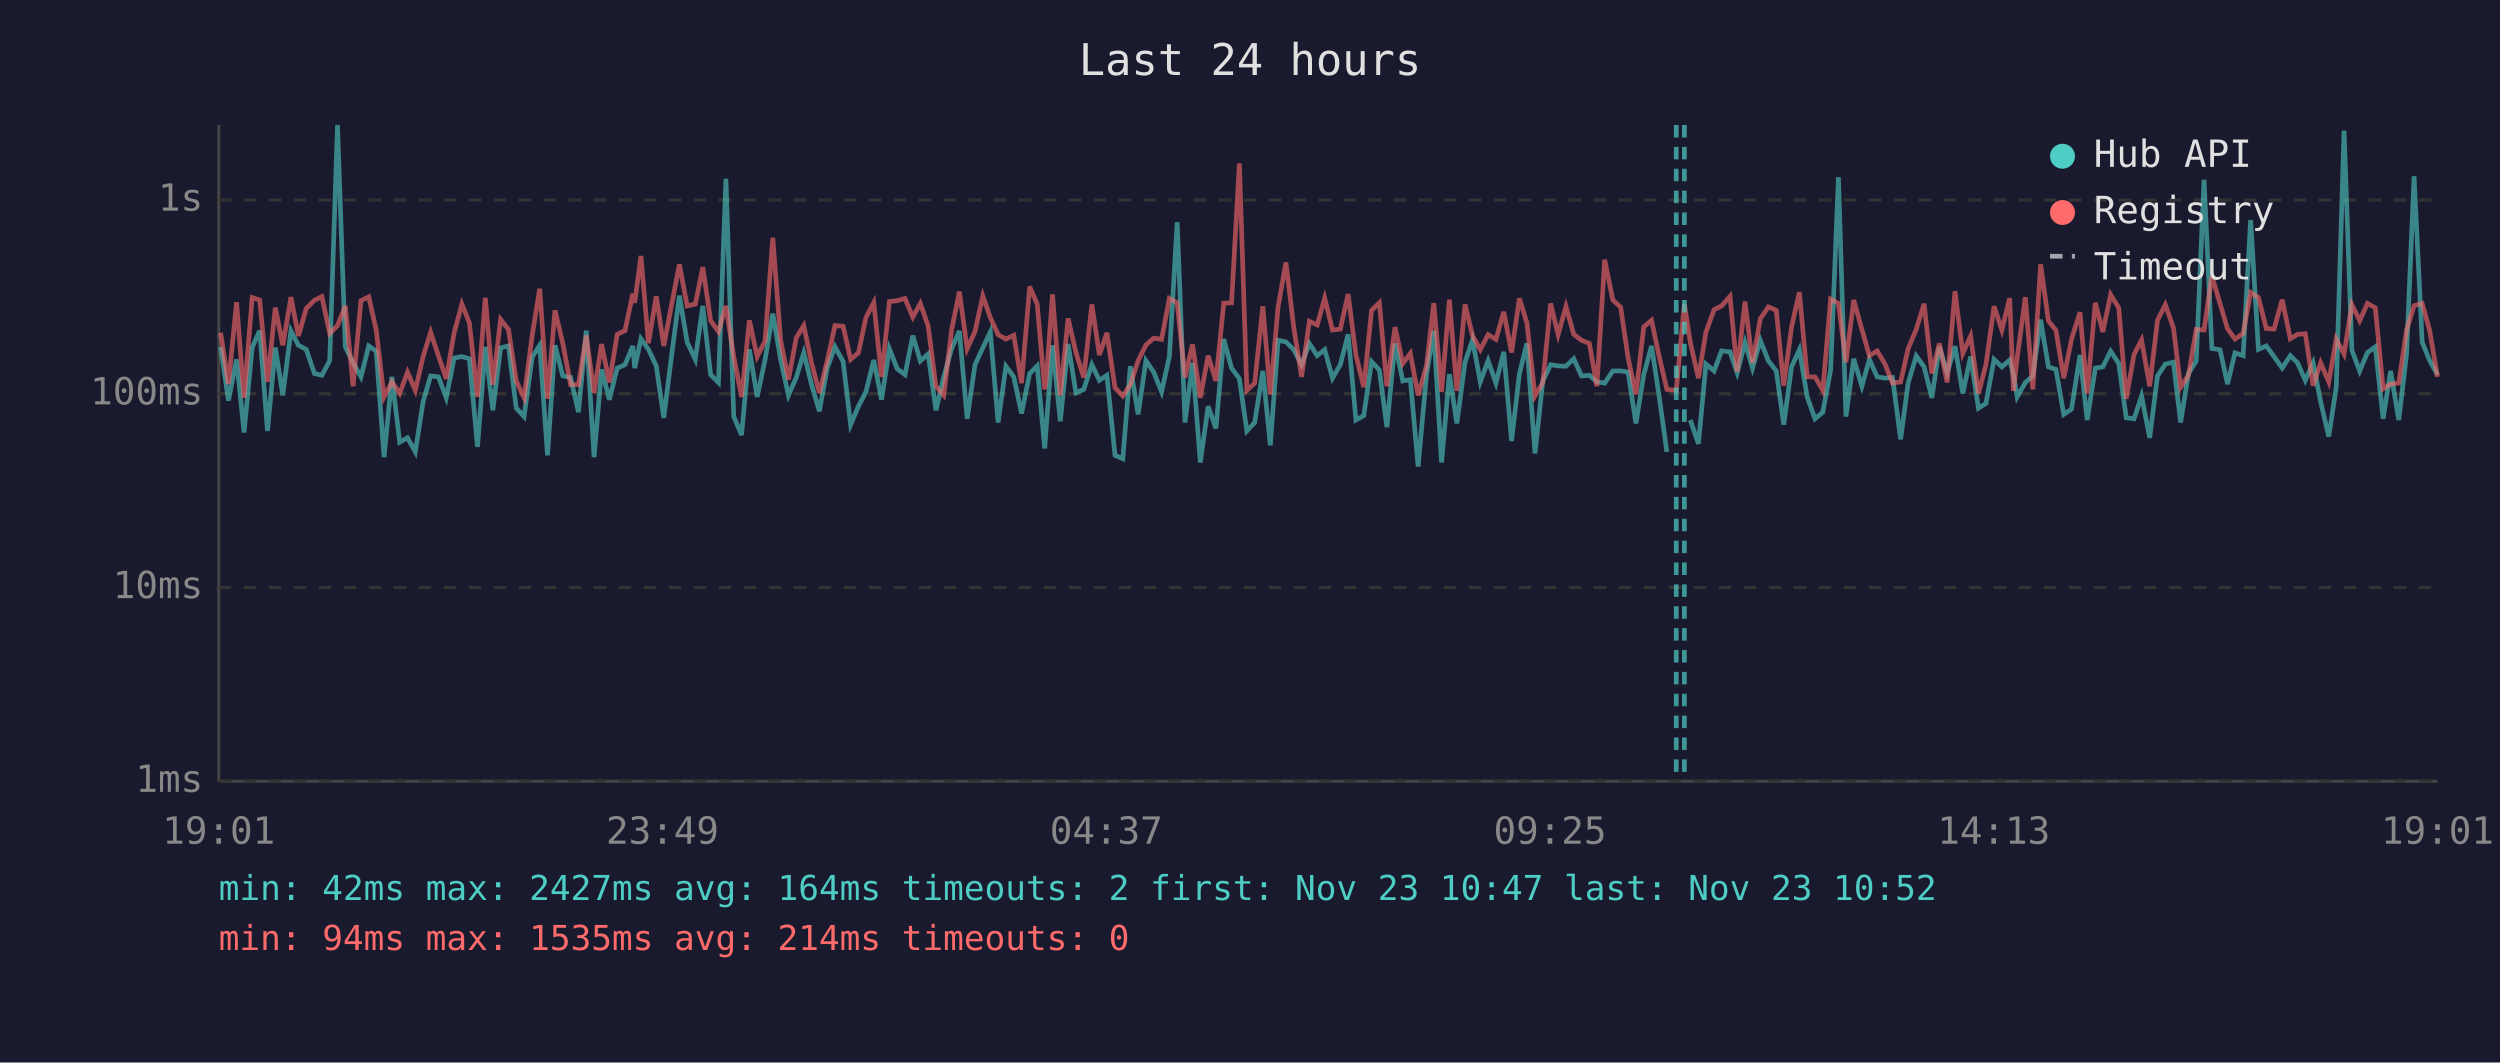
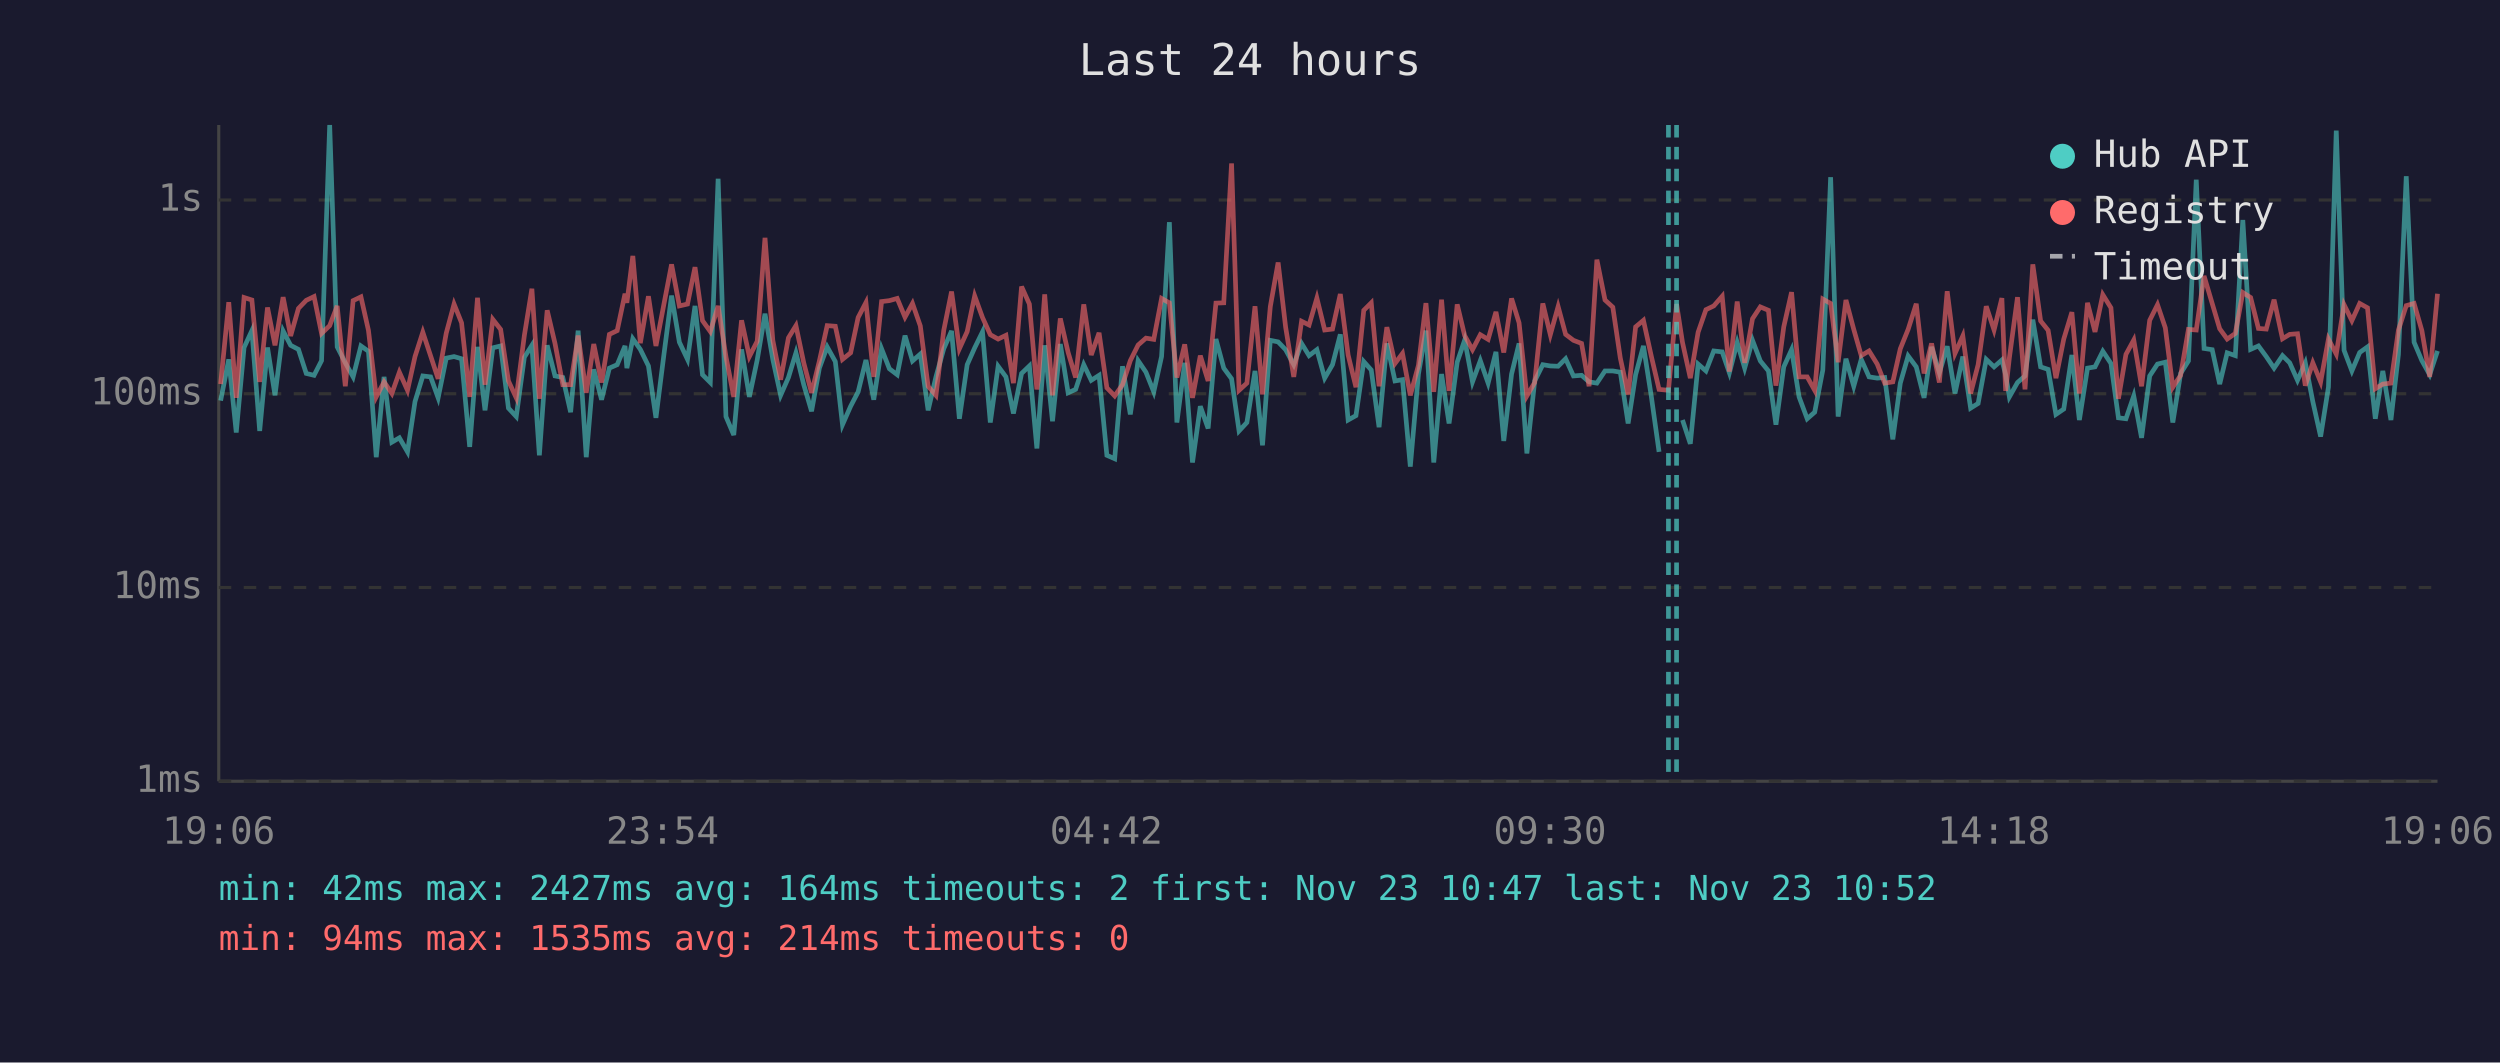
<svg xmlns="http://www.w3.org/2000/svg" viewBox="0 0 800 340" font-family="monospace" font-size="12">
  <rect width="800" height="340" fill="#1a1a2e" />
  <text x="400" y="24" fill="#e0e0e0" font-size="14" text-anchor="middle">Last 24 hours</text>
  <line x1="70" y1="40" x2="70" y2="250" stroke="#444" stroke-width="1" />
  <line x1="70" y1="250" x2="780" y2="250" stroke="#444" stroke-width="1" />
  <line x1="70" y1="250" x2="780" y2="250" stroke="#333" stroke-width="1" stroke-dasharray="4" />
  <text x="65" y="250" fill="#888" text-anchor="end" dominant-baseline="middle">1ms</text>
  <line x1="70" y1="188" x2="780" y2="188" stroke="#333" stroke-width="1" stroke-dasharray="4" />
  <text x="65" y="188" fill="#888" text-anchor="end" dominant-baseline="middle">10ms</text>
  <line x1="70" y1="126" x2="780" y2="126" stroke="#333" stroke-width="1" stroke-dasharray="4" />
  <text x="65" y="126" fill="#888" text-anchor="end" dominant-baseline="middle">100ms</text>
  <line x1="70" y1="64" x2="780" y2="64" stroke="#333" stroke-width="1" stroke-dasharray="4" />
  <text x="65" y="64" fill="#888" text-anchor="end" dominant-baseline="middle">1s</text>
-   <text x="70" y="270" fill="#888" text-anchor="middle">19:01</text>
-   <text x="212" y="270" fill="#888" text-anchor="middle">23:49</text>
-   <text x="354" y="270" fill="#888" text-anchor="middle">04:37</text>
-   <text x="496" y="270" fill="#888" text-anchor="middle">09:25</text>
-   <text x="638" y="270" fill="#888" text-anchor="middle">14:13</text>
-   <text x="780" y="270" fill="#888" text-anchor="middle">19:01</text>
-   <polyline points="70.6,111.0 73.1,128.2 75.7,115.0 78.1,138.4 80.7,111.2 83.1,105.8 85.6,137.9 88.1,111.2 90.5,126.5 93.1,105.9 95.5,110.5 98.0,111.8 100.6,119.5 103.0,120.1 105.5,115.4 108.0,40.0 110.5,111.0 113.0,116.1 115.5,120.6 118.0,110.7 120.4,112.4 122.9,146.3 125.4,120.6 127.9,141.5 130.4,140.1 132.9,144.6 135.4,128.5 137.8,120.3 140.3,120.6 142.8,127.3 145.3,114.6 147.8,114.1 150.2,114.8 152.8,143.0 155.3,111.0 157.7,131.3 160.2,111.3 162.7,110.7 165.2,130.6 167.7,133.3 170.3,114.3 172.7,110.5 175.2,145.7 177.6,110.5 180.1,120.3 182.6,120.8 185.1,131.9 187.6,105.8 190.1,146.3 192.5,118.2 195.0,127.9 197.5,117.8 200.0,116.7 202.5,110.7 203.1,117.8 205.1,108.4 207.5,111.8 210.0,117.1 212.4,133.7 215.0,113.1 217.4,94.6 219.9,109.5 222.5,115.0 224.9,97.9 227.4,119.9 229.9,122.4 232.3,57.2 234.8,133.3 237.3,139.2 239.8,111.8 242.3,127.0 244.8,115.2 247.3,100.4 249.8,115.0 252.3,126.5 254.8,120.8 257.2,112.9 259.7,123.1 262.2,131.6 264.7,117.8 267.2,111.0 269.8,115.7 272.2,135.9 274.7,130.0 277.1,125.4 279.6,115.2 282.1,127.9 284.6,111.6 287.1,118.0 289.6,119.9 292.1,107.4 294.5,115.5 297.0,113.3 299.5,131.3 302.0,120.6 304.5,111.6 307.0,105.9 309.5,134.0 312.0,116.7 314.5,111.3 316.9,106.2 319.4,135.2 321.9,117.2 324.4,120.6 326.9,132.3 329.5,119.5 331.9,117.1 334.3,143.5 334.8,136.7 336.8,110.5 339.3,134.8 341.8,110.1 344.3,125.7 346.8,124.6 349.4,116.7 351.8,121.7 354.2,120.1 356.8,145.7 359.3,146.8 361.7,117.2 364.2,132.6 366.7,115.4 369.2,119.1 371.7,125.4 374.2,114.1 376.7,71.1 379.2,135.2 381.6,116.1 384.1,148.0 386.6,130.0 389.1,137.1 391.6,108.5 394.1,117.8 396.6,121.2 399.0,137.9 401.5,135.2 404.1,118.7 406.5,142.5 409.0,108.9 411.5,109.4 414.0,111.9 416.5,116.7 419.0,109.9 421.5,113.8 423.9,111.9 426.4,121.0 428.9,116.7 431.4,107.0 433.9,134.4 436.4,133.0 438.9,115.7 441.4,118.4 443.8,136.7 446.4,109.9 448.9,121.9 451.3,121.5 453.8,149.3 456.5,119.7 458.8,105.8 461.3,148.0 463.8,119.7 466.2,135.5 468.8,115.9 471.2,108.8 473.7,122.2 476.2,115.4 478.7,122.6 481.2,112.6 483.7,141.1 486.2,119.7 488.6,109.9 491.2,145.1 493.7,121.9 496.2,116.7 498.6,117.1 501.1,117.2 503.6,114.8 506.1,120.3 508.6,120.1 511.0,122.2 513.5,122.6 516.1,118.7 518.6,118.7 521.0,119.1 523.5,135.5 526.0,119.9 528.5,110.7 530.9,126.7 533.4,144.6" fill="none" stroke="#4ecdc4" stroke-width="1.5" opacity="0.6" />
-   <polyline points="540.9,134.4 543.5,142.0 545.9,116.5 548.5,118.7 550.9,112.3 553.6,112.6 555.9,119.3 558.4,109.6 560.8,117.8 563.3,108.9 565.9,115.5 568.4,118.7 570.8,135.9 573.3,117.4 575.8,111.9 578.3,127.0 580.8,134.0 583.3,131.9 585.8,118.4 588.3,56.7 590.7,133.3 593.2,114.8 595.8,123.6 598.2,115.0 600.7,120.6 603.2,121.0 605.6,120.8 608.2,140.6 610.6,122.6 613.2,113.9 615.7,117.4 618.2,127.3 620.6,111.0 623.1,119.3 625.6,110.8 628.1,125.9 630.6,114.1 633.1,130.6 635.5,129.1 638.1,115.0 640.6,117.4 643.1,115.2 644.3,119.9 645.5,127.0 648.1,122.4 650.5,120.3 653.0,102.3 655.5,117.4 657.9,118.2 660.4,132.6 662.9,130.9 665.6,113.6 667.9,134.4 670.5,117.8 672.9,117.4 675.4,112.4 678.0,116.3 680.4,133.7 682.9,134.0 685.3,126.7 687.9,140.1 690.4,120.3 692.9,116.5 695.5,115.9 697.8,135.2 700.3,119.5 702.8,115.5 705.3,57.5 707.8,111.5 710.4,111.9 712.8,122.9 715.2,112.9 717.8,113.8 720.2,70.4 722.7,111.8 725.2,110.7 727.7,114.1 730.3,117.8 732.9,113.8 735.2,116.1 737.7,121.7 740.2,116.1 742.6,128.5 745.2,139.7 747.6,123.9 750.1,41.8 752.6,112.1 755.1,118.7 757.6,112.8 760.1,111.0 762.6,134.0 765.0,118.7 767.6,134.4 770.1,113.4 772.5,56.4 775.1,109.5 777.5,115.4 780.0,119.9" fill="none" stroke="#4ecdc4" stroke-width="1.5" opacity="0.6" />
-   <polyline points="70.6,106.5 73.1,122.9 75.7,96.7 78.1,127.3 80.7,95.2 83.1,96.0 85.6,122.2 88.1,98.4 90.5,110.5 93.1,95.1 95.5,107.5 98.0,98.7 100.6,96.1 103.0,94.9 105.5,106.7 108.0,104.2 110.5,97.9 113.0,123.6 115.5,96.2 118.0,95.0 120.4,105.7 122.9,127.0 125.4,122.2 127.9,125.9 130.4,119.1 132.9,124.9 135.4,114.1 137.8,106.3 140.3,113.9 142.8,121.2 145.3,106.6 147.8,97.3 150.2,103.3 152.8,127.0 155.3,95.3 157.7,123.1 160.2,102.2 162.7,105.4 165.2,121.9 167.7,127.3 170.3,107.3 172.7,92.4 175.2,127.6 177.6,99.3 180.1,109.9 182.6,123.1 185.1,123.1 187.6,107.4 190.1,125.7 192.5,110.1 195.0,122.4 197.5,107.0 200.0,105.8 202.5,94.0 203.1,96.9 205.1,81.9 207.5,109.8 210.0,94.8 212.4,110.7 215.0,97.1 217.4,84.6 219.9,97.9 222.5,97.3 224.9,85.5 227.4,102.6 229.9,106.1 232.3,97.9 234.8,114.1 237.3,127.0 239.8,102.5 242.3,114.1 244.8,109.2 247.3,76.1 249.8,108.9 252.3,121.5 254.8,108.1 257.2,104.2 259.7,116.1 262.2,125.7 264.7,115.5 267.2,104.2 269.8,104.4 272.2,115.0 274.7,112.9 277.1,101.6 279.6,96.8 282.1,120.6 284.6,96.5 287.1,96.2 289.6,95.5 292.1,101.5 294.5,97.1 297.0,104.3 299.5,123.6 302.0,126.5 304.5,105.7 307.0,93.3 309.5,111.6 312.0,106.1 314.5,94.7 316.9,101.6 319.4,107.1 321.9,108.5 324.4,107.3 326.9,122.6 329.5,91.7 331.9,97.3 334.3,124.6 334.8,121.5 336.8,94.2 339.3,126.5 341.8,101.9 344.3,112.8 346.8,120.8 349.4,97.4 351.8,113.6 354.2,106.5 356.8,124.1 359.3,126.7 361.7,123.1 364.2,115.4 366.7,110.4 369.2,108.2 371.7,108.6 374.2,95.5 376.7,96.9 379.2,120.8 381.6,110.2 384.1,127.3 386.6,113.8 389.1,121.9 391.6,97.0 394.1,96.9 396.6,52.3 399.0,124.9 401.5,122.6 404.1,98.0 406.5,126.2 409.0,98.1 411.5,84.0 414.0,104.7 416.5,120.6 419.0,102.8 421.5,104.0 423.9,95.4 426.4,105.6 428.9,105.3 431.4,94.1 433.9,113.6 436.4,123.9 438.9,99.3 441.4,96.9 443.8,123.6 446.4,104.7 448.9,116.3 451.3,113.1 453.8,126.5 456.5,116.9 458.8,97.0 461.3,125.4 463.8,95.9 466.2,125.1 468.8,97.4 471.2,107.4 473.7,111.9 476.2,107.1 478.7,108.6 481.2,99.8 483.7,112.8 486.2,95.5 488.6,103.3 491.2,126.7 493.7,122.4 496.2,97.1 498.6,107.1 501.1,98.1 503.6,107.0 506.1,108.9 508.6,109.9 511.0,123.6 513.5,83.1 516.1,96.0 518.6,98.3 521.0,114.6 523.5,126.2 526.0,104.6 528.5,102.5 530.9,113.9 533.4,124.6 536.4,124.9 539.0,97.3 540.9,109.6 543.5,121.0 545.9,106.3 548.5,99.1 550.9,97.9 553.6,94.8 555.9,118.9 558.4,96.5 560.8,116.1 563.3,102.0 565.9,98.2 568.4,99.3 570.8,123.4 573.3,104.6 575.8,93.5 578.3,120.6 580.8,120.6 583.3,124.9 585.8,95.7 588.3,97.1 590.7,115.9 593.2,96.0 595.8,105.4 598.2,113.8 600.7,112.3 603.2,116.5 605.6,122.6 608.2,122.2 610.6,111.6 613.2,105.4 615.7,97.2 618.2,119.5 620.6,109.9 623.1,122.4 625.6,93.2 628.1,113.1 630.6,107.5 633.1,125.9 635.5,116.7 638.1,98.0 640.6,105.6 643.1,95.4 644.3,125.1 645.5,114.5 648.1,95.1 650.5,124.6 653.0,84.6 655.5,102.7 657.9,105.7 660.4,121.0 662.9,108.5 665.6,99.9 667.9,125.9 670.5,96.9 672.9,106.2 675.4,94.3 678.0,98.5 680.4,127.6 682.9,113.4 685.3,108.8 687.9,123.6 690.4,102.5 692.9,97.5 695.5,104.9 697.8,123.9 700.3,120.1 702.8,105.4 705.3,105.6 707.8,88.3 710.4,97.1 712.8,105.2 715.2,108.5 717.8,106.7 720.2,93.6 722.7,95.2 725.2,105.1 727.7,105.3 730.3,95.9 732.9,108.4 735.2,107.0 737.7,106.8 740.2,123.4 742.6,116.1 745.2,122.2 747.6,108.5 750.1,113.3 752.6,97.5 755.1,102.6 757.6,97.1 760.1,98.5 762.6,124.4 765.0,122.9 767.6,122.6 770.1,105.6 772.5,97.8 775.1,97.1 777.5,105.8 780.0,120.6" fill="none" stroke="#ff6b6b" stroke-width="1.5" opacity="0.6" />
-   <line x1="536.4" y1="40" x2="536.4" y2="250" stroke="#4ecdc4" stroke-width="1.5" stroke-dasharray="4,3" opacity="0.7" />
-   <line x1="539.0" y1="40" x2="539.0" y2="250" stroke="#4ecdc4" stroke-width="1.5" stroke-dasharray="4,3" opacity="0.7" />
+   <text x="70" y="270" fill="#888" text-anchor="middle">19:06</text>
+   <text x="212" y="270" fill="#888" text-anchor="middle">23:54</text>
+   <text x="354" y="270" fill="#888" text-anchor="middle">04:42</text>
+   <text x="496" y="270" fill="#888" text-anchor="middle">09:30</text>
+   <text x="638" y="270" fill="#888" text-anchor="middle">14:18</text>
+   <text x="780" y="270" fill="#888" text-anchor="middle">19:06</text>
+   <polyline points="70.6,128.2 73.2,115.0 75.6,138.4 78.1,111.2 80.6,105.8 83.1,137.9 85.6,111.2 88.0,126.5 90.6,105.9 93.0,110.5 95.5,111.8 98.0,119.5 100.5,120.1 102.9,115.4 105.5,40.0 107.9,111.0 110.5,116.1 113.0,120.6 115.5,110.7 117.9,112.4 120.4,146.3 122.9,120.6 125.4,141.5 127.8,140.1 130.4,144.6 132.8,128.5 135.3,120.3 137.8,120.6 140.2,127.3 142.8,114.6 145.3,114.1 147.7,114.8 150.3,143.0 152.8,111.0 155.2,131.3 157.7,111.3 160.2,110.7 162.7,130.6 165.2,133.3 167.8,114.3 170.2,110.5 172.6,145.7 175.1,110.5 177.6,120.3 180.1,120.8 182.6,131.9 185.0,105.8 187.6,146.3 190.0,118.2 192.5,127.9 195.0,117.8 197.5,116.7 200.0,110.7 200.6,117.8 202.5,108.4 204.9,111.8 207.5,117.1 209.9,133.7 212.5,113.1 214.9,94.6 217.4,109.5 220.0,115.0 222.4,97.9 224.8,119.9 227.3,122.4 229.8,57.2 232.3,133.3 234.8,139.2 237.3,111.8 239.8,127.0 242.3,115.2 244.8,100.4 247.3,115.0 249.8,126.5 252.3,120.8 254.7,112.9 257.2,123.1 259.7,131.6 262.2,117.8 264.7,111.0 267.3,115.7 269.6,135.9 272.2,130.0 274.6,125.4 277.1,115.2 279.6,127.9 282.1,111.6 284.6,118.0 287.1,119.9 289.6,107.4 292.0,115.5 294.5,113.3 297.0,131.3 299.5,120.6 302.0,111.6 304.5,105.9 307.0,134.0 309.5,116.7 311.9,111.3 314.4,106.2 316.9,135.2 319.4,117.2 321.9,120.6 324.3,132.3 326.9,119.5 329.4,117.1 331.8,143.5 332.3,136.7 334.3,110.5 336.8,134.8 339.3,110.1 341.8,125.7 344.2,124.6 346.8,116.7 349.2,121.7 351.7,120.1 354.2,145.7 356.7,146.8 359.2,117.2 361.7,132.6 364.2,115.4 366.7,119.1 369.2,125.4 371.7,114.1 374.2,71.1 376.6,135.2 379.1,116.1 381.6,148.0 384.1,130.0 386.6,137.1 389.1,108.5 391.6,117.8 394.1,121.2 396.5,137.9 399.0,135.2 401.6,118.7 404.0,142.5 406.5,108.9 409.0,109.4 411.4,111.9 414.0,116.7 416.5,109.9 418.9,113.8 421.4,111.9 423.9,121.0 426.4,116.7 428.9,107.0 431.4,134.4 433.9,133.0 436.4,115.7 438.8,118.4 441.3,136.7 443.8,109.9 446.4,121.9 448.8,121.5 451.3,149.3 453.9,119.7 456.3,105.8 458.8,148.0 461.3,119.7 463.7,135.5 466.3,115.9 468.7,108.8 471.2,122.2 473.7,115.4 476.2,122.6 478.7,112.6 481.2,141.1 483.7,119.7 486.1,109.9 488.6,145.1 491.1,121.9 493.7,116.7 496.1,117.1 498.6,117.2 501.0,114.8 503.5,120.3 506.1,120.1 508.5,122.2 511.0,122.6 513.6,118.7 516.1,118.7 518.5,119.1 521.0,135.5 523.4,119.9 525.9,110.7 528.4,126.7 530.9,144.6" fill="none" stroke="#4ecdc4" stroke-width="1.5" opacity="0.6" />
+   <polyline points="538.4,134.4 540.9,142.0 543.4,116.5 545.9,118.7 548.4,112.3 551.1,112.6 553.4,119.3 555.9,109.6 558.3,117.8 560.8,108.9 563.3,115.5 565.9,118.7 568.3,135.9 570.8,117.4 573.3,111.9 575.7,127.0 578.3,134.0 580.7,131.9 583.3,118.4 585.8,56.7 588.2,133.3 590.7,114.8 593.2,123.6 595.6,115.0 598.1,120.6 600.7,121.0 603.1,120.8 605.7,140.6 608.1,122.6 610.6,113.9 613.2,117.4 615.7,127.3 618.1,111.0 620.6,119.3 623.1,110.8 625.6,125.9 628.1,114.1 630.6,130.6 633.0,129.1 635.6,115.0 638.1,117.4 640.6,115.2 641.8,119.9 643.0,127.0 645.6,122.4 648.0,120.3 650.5,102.3 653.0,117.4 655.4,118.2 657.9,132.6 660.4,130.9 663.0,113.6 665.4,134.4 668.0,117.8 670.4,117.4 672.9,112.4 675.5,116.3 677.9,133.7 680.3,134.0 682.8,126.7 685.3,140.1 687.9,120.3 690.4,116.5 692.9,115.9 695.3,135.2 697.8,119.5 700.3,115.5 702.8,57.5 705.3,111.5 707.9,111.9 710.3,122.9 712.7,112.9 715.3,113.8 717.7,70.4 720.2,111.8 722.7,110.7 725.2,114.1 727.7,117.8 730.4,113.8 732.7,116.1 735.2,121.7 737.7,116.1 740.1,128.5 742.6,139.7 745.1,123.9 747.6,41.8 750.1,112.1 752.6,118.7 755.1,112.8 757.6,111.0 760.1,134.0 762.5,118.7 765.1,134.4 767.5,113.4 770.0,56.4 772.5,109.5 775.0,115.4 777.5,119.9 780.0,112.3" fill="none" stroke="#4ecdc4" stroke-width="1.5" opacity="0.6" />
+   <polyline points="70.6,122.9 73.2,96.7 75.6,127.3 78.1,95.2 80.6,96.0 83.1,122.2 85.6,98.4 88.0,110.5 90.6,95.1 93.0,107.5 95.5,98.7 98.0,96.1 100.5,94.9 102.9,106.7 105.5,104.2 107.9,97.9 110.5,123.6 113.0,96.2 115.5,95.0 117.9,105.7 120.4,127.0 122.9,122.2 125.4,125.9 127.8,119.1 130.4,124.9 132.8,114.1 135.3,106.3 137.8,113.9 140.2,121.2 142.8,106.6 145.3,97.3 147.7,103.3 150.3,127.0 152.8,95.3 155.2,123.1 157.7,102.2 160.2,105.4 162.7,121.9 165.2,127.3 167.8,107.3 170.2,92.4 172.6,127.6 175.1,99.3 177.6,109.9 180.1,123.1 182.6,123.1 185.0,107.4 187.6,125.7 190.0,110.1 192.5,122.4 195.0,107.0 197.5,105.8 200.0,94.0 200.6,96.9 202.5,81.9 204.9,109.8 207.5,94.8 209.9,110.7 212.5,97.1 214.9,84.6 217.4,97.9 220.0,97.3 222.4,85.5 224.8,102.6 227.3,106.1 229.8,97.9 232.3,114.1 234.8,127.0 237.3,102.5 239.8,114.1 242.3,109.2 244.8,76.1 247.3,108.9 249.8,121.5 252.3,108.1 254.7,104.2 257.2,116.1 259.7,125.7 262.2,115.5 264.7,104.2 267.3,104.4 269.6,115.0 272.2,112.9 274.6,101.6 277.1,96.8 279.6,120.6 282.1,96.5 284.6,96.2 287.1,95.5 289.6,101.5 292.0,97.1 294.5,104.3 297.0,123.6 299.5,126.5 302.0,105.7 304.5,93.3 307.0,111.6 309.5,106.1 311.9,94.7 314.4,101.6 316.9,107.1 319.4,108.5 321.9,107.3 324.3,122.6 326.9,91.7 329.4,97.3 331.8,124.6 332.3,121.5 334.3,94.2 336.8,126.5 339.3,101.9 341.8,112.8 344.2,120.8 346.8,97.4 349.2,113.6 351.7,106.5 354.2,124.1 356.7,126.7 359.2,123.1 361.7,115.4 364.2,110.4 366.7,108.2 369.2,108.6 371.7,95.5 374.2,96.9 376.6,120.8 379.1,110.2 381.6,127.3 384.1,113.8 386.6,121.9 389.1,97.0 391.6,96.9 394.1,52.3 396.5,124.9 399.0,122.6 401.6,98.0 404.0,126.2 406.5,98.1 409.0,84.0 411.4,104.7 414.0,120.6 416.5,102.8 418.9,104.0 421.4,95.4 423.9,105.6 426.4,105.3 428.9,94.1 431.4,113.6 433.9,123.9 436.4,99.3 438.8,96.9 441.3,123.6 443.8,104.7 446.4,116.3 448.8,113.1 451.3,126.5 453.9,116.9 456.3,97.0 458.8,125.4 461.3,95.9 463.7,125.1 466.3,97.4 468.7,107.4 471.2,111.9 473.7,107.1 476.2,108.6 478.7,99.8 481.2,112.8 483.7,95.5 486.1,103.3 488.6,126.7 491.1,122.4 493.7,97.1 496.1,107.1 498.6,98.1 501.0,107.0 503.5,108.9 506.1,109.9 508.5,123.6 511.0,83.1 513.6,96.0 516.1,98.3 518.5,114.6 521.0,126.2 523.4,104.6 525.9,102.5 528.4,113.9 530.9,124.6 533.9,124.9 536.5,97.3 538.4,109.6 540.9,121.0 543.4,106.3 545.9,99.1 548.4,97.9 551.1,94.8 553.4,118.9 555.9,96.5 558.3,116.1 560.8,102.0 563.3,98.2 565.9,99.3 568.3,123.4 570.8,104.6 573.3,93.5 575.7,120.6 578.3,120.6 580.7,124.9 583.3,95.7 585.8,97.1 588.2,115.9 590.7,96.0 593.2,105.4 595.6,113.8 598.1,112.3 600.7,116.5 603.1,122.6 605.7,122.2 608.1,111.6 610.6,105.4 613.2,97.2 615.7,119.5 618.1,109.9 620.6,122.4 623.1,93.2 625.6,113.1 628.1,107.5 630.6,125.9 633.0,116.7 635.6,98.0 638.1,105.6 640.6,95.4 641.8,125.1 643.0,114.5 645.6,95.1 648.0,124.6 650.5,84.6 653.0,102.7 655.4,105.7 657.9,121.0 660.4,108.5 663.0,99.9 665.4,125.9 668.0,96.9 670.4,106.2 672.9,94.3 675.5,98.5 677.9,127.6 680.3,113.4 682.8,108.8 685.3,123.6 687.9,102.5 690.4,97.5 692.9,104.9 695.3,123.9 697.8,120.1 700.3,105.4 702.8,105.6 705.3,88.3 707.9,97.1 710.3,105.2 712.7,108.5 715.3,106.7 717.7,93.6 720.2,95.2 722.7,105.1 725.2,105.3 727.7,95.9 730.4,108.4 732.7,107.0 735.2,106.8 737.7,123.4 740.1,116.1 742.6,122.2 745.1,108.5 747.6,113.3 750.1,97.5 752.6,102.6 755.1,97.1 757.6,98.5 760.1,124.4 762.5,122.9 765.1,122.6 767.5,105.6 770.0,97.8 772.5,97.1 775.0,105.8 777.5,120.6 780.0,94.0" fill="none" stroke="#ff6b6b" stroke-width="1.5" opacity="0.6" />
+   <line x1="533.9" y1="40" x2="533.9" y2="250" stroke="#4ecdc4" stroke-width="1.5" stroke-dasharray="4,3" opacity="0.7" />
+   <line x1="536.5" y1="40" x2="536.5" y2="250" stroke="#4ecdc4" stroke-width="1.5" stroke-dasharray="4,3" opacity="0.7" />
  <circle cx="660" cy="50" r="4" fill="#4ecdc4" />
  <text x="670" y="50" fill="#e0e0e0" dominant-baseline="middle">Hub API</text>
  <circle cx="660" cy="68" r="4" fill="#ff6b6b" />
  <text x="670" y="68" fill="#e0e0e0" dominant-baseline="middle">Registry</text>
  <line x1="656" y1="82" x2="664" y2="82" stroke="#e0e0e0" stroke-width="1.5" stroke-dasharray="4,3" opacity="0.7" />
  <text x="670" y="86" fill="#e0e0e0" dominant-baseline="middle">Timeout</text>
  <text x="70" y="288" fill="#4ecdc4" font-size="11">min: 42ms  max: 2427ms  avg: 164ms  timeouts: 2  first: Nov 23 10:47  last: Nov 23 10:52</text>
  <text x="70" y="304" fill="#ff6b6b" font-size="11">min: 94ms  max: 1535ms  avg: 214ms  timeouts: 0</text>
</svg>
